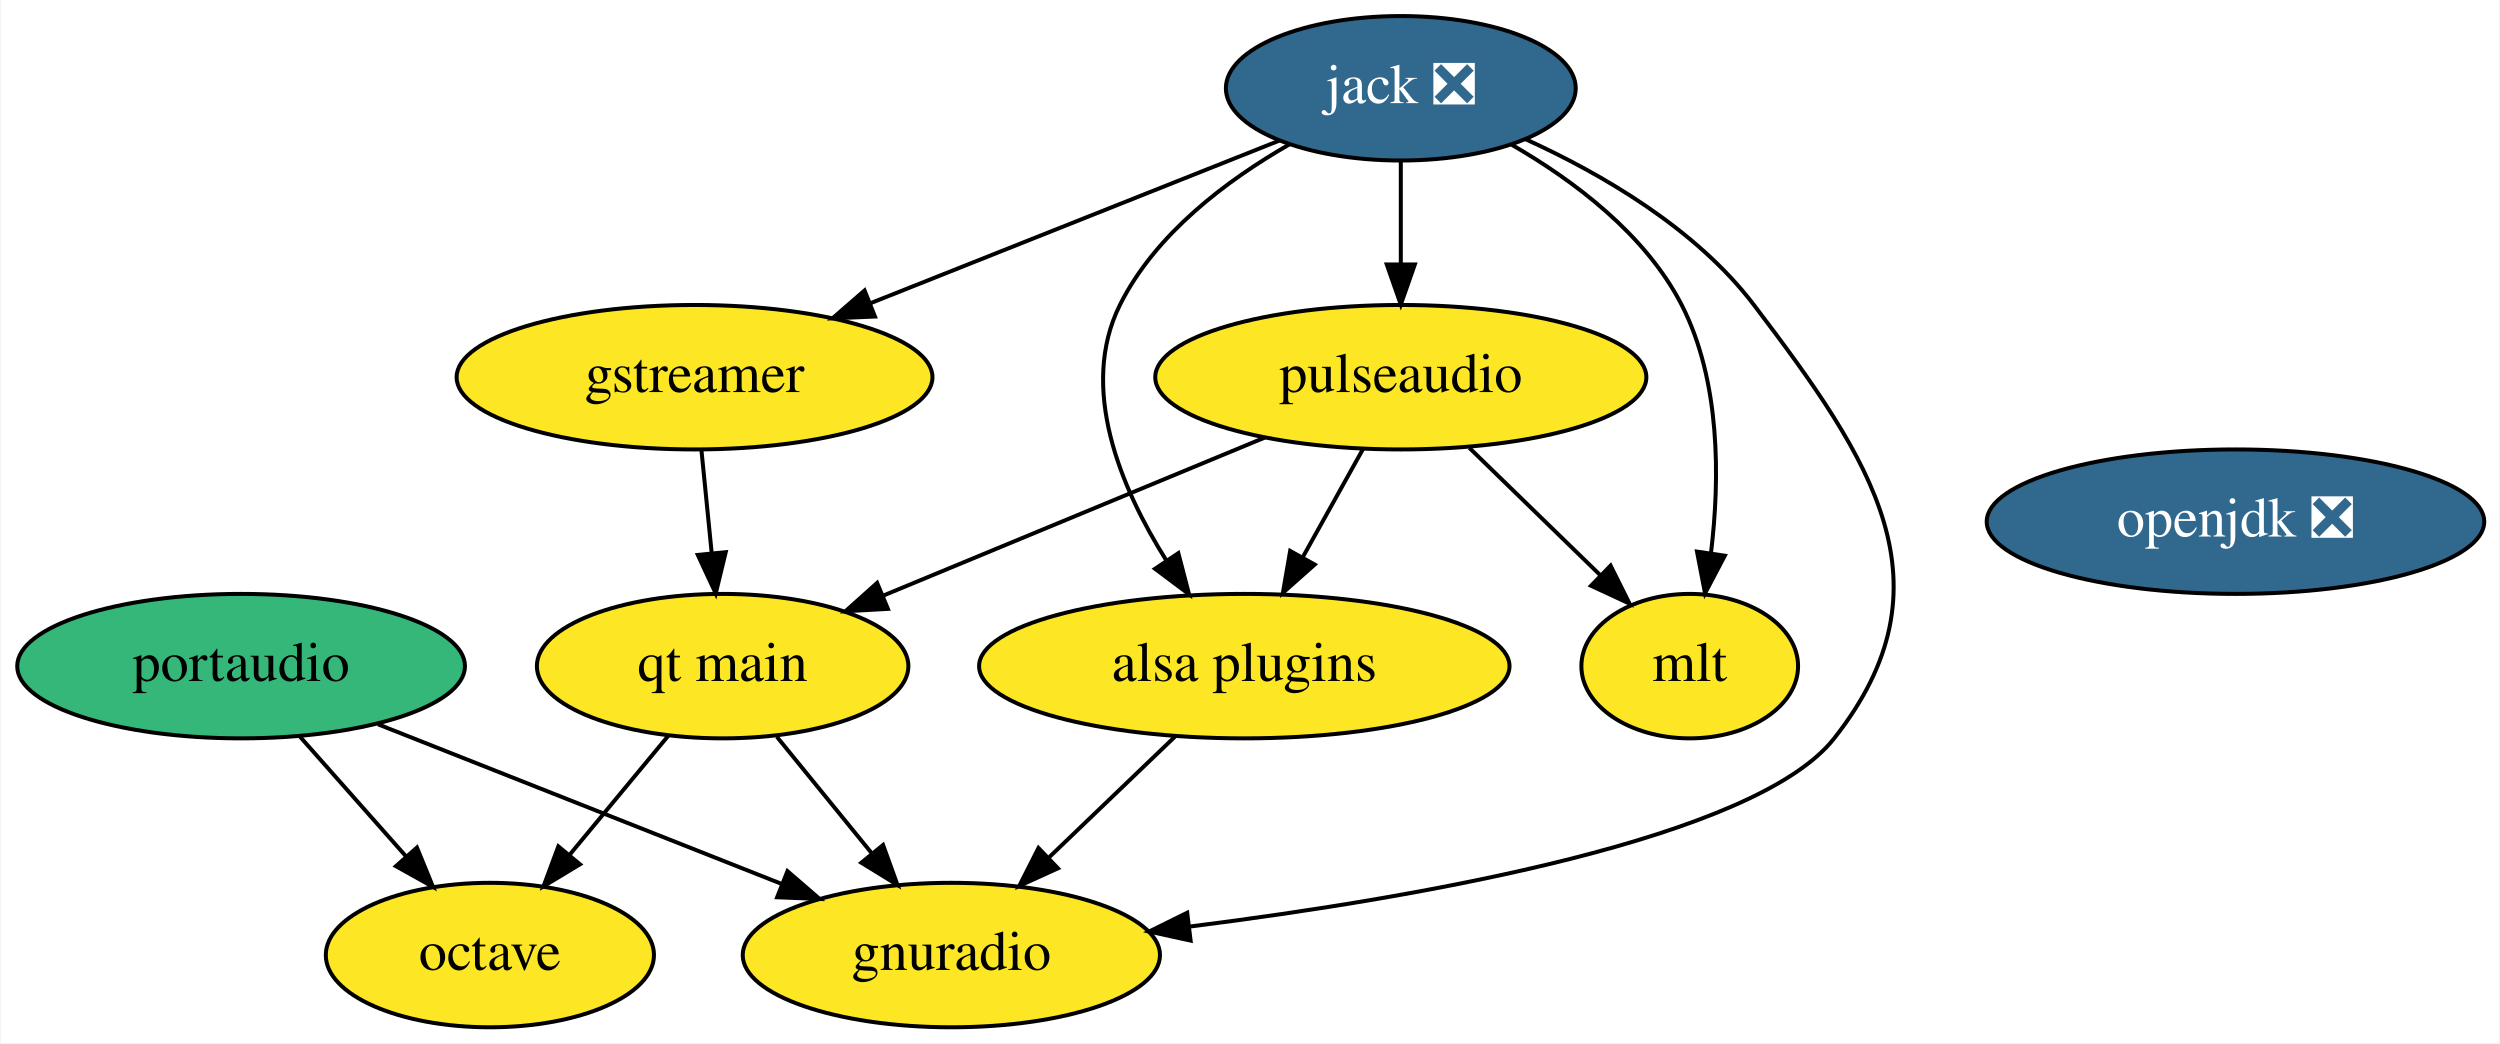
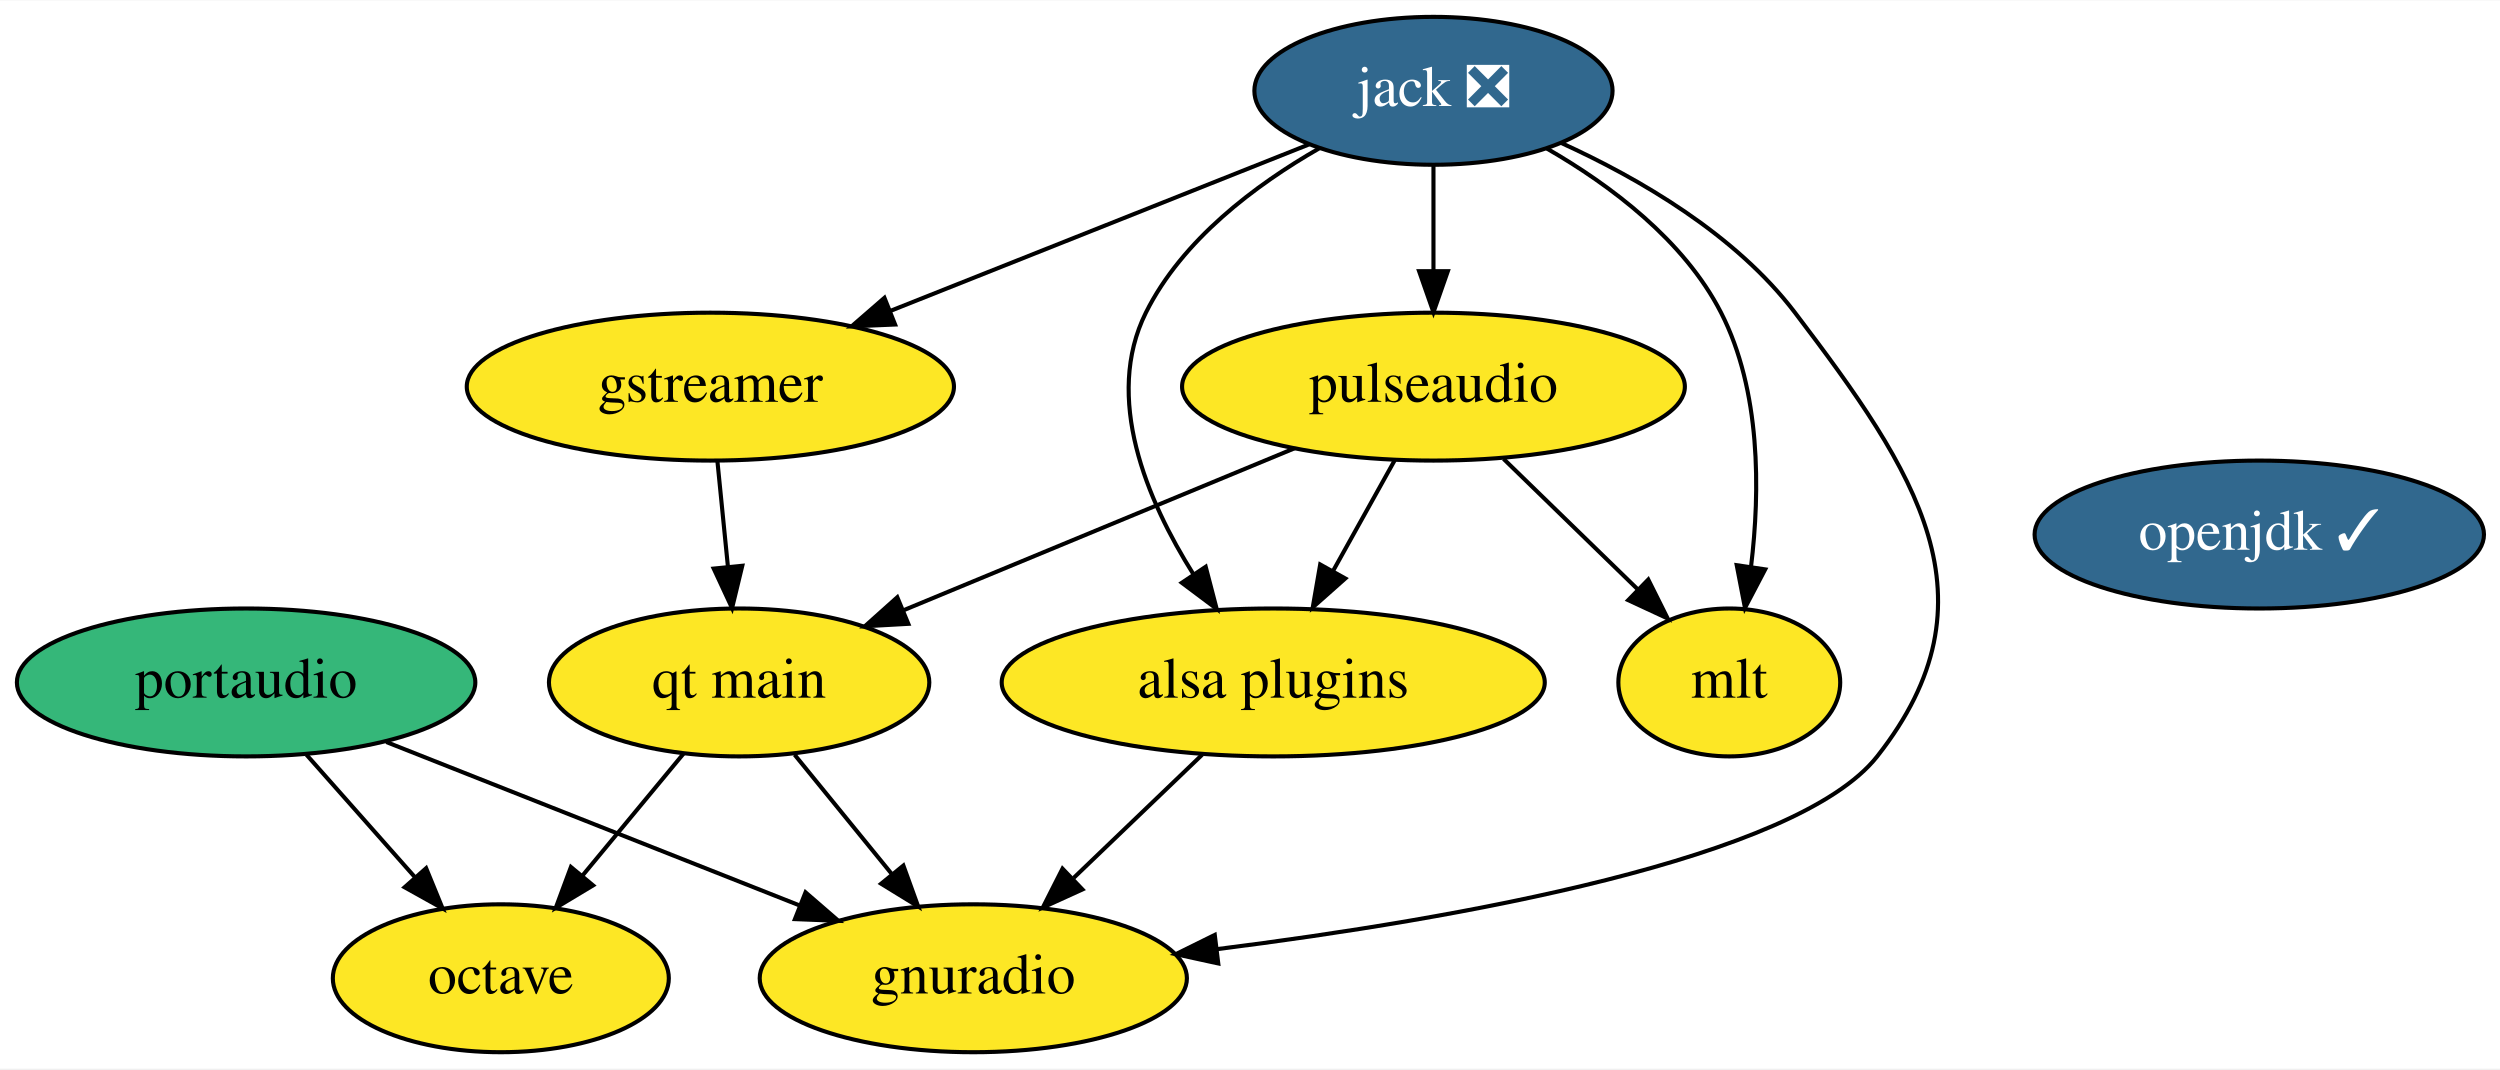
- <svg xmlns="http://www.w3.org/2000/svg" xmlns:xlink="http://www.w3.org/1999/xlink" width="623pt" height="260pt" viewBox="0.00 0.00 622.64 260.00">
+ <svg xmlns="http://www.w3.org/2000/svg" xmlns:xlink="http://www.w3.org/1999/xlink" width="608pt" height="260pt" viewBox="0.00 0.00 608.49 260.00">
  <g id="graph0" class="graph" transform="scale(1 1) rotate(0) translate(4 256)">
-     <polygon fill="white" stroke="none" points="-4,4 -4,-256 618.64,-256 618.64,4 -4,4" />
+     <polygon fill="white" stroke="none" points="-4,4 -4,-256 604.49,-256 604.49,4 -4,4" />
    <g id="node1" class="node">
      <g id="a_node1">
        <a xlink:href="https://github.com/conda-forge/gstreamer-feedstock" xlink:title="gstreamer">
          <ellipse fill="#fde725" stroke="black" cx="168.9" cy="-162" rx="59.29" ry="18" />
          <text text-anchor="middle" x="168.9" y="-158.3" font-family="Times,serif" font-size="14.00">gstreamer</text>
        </a>
      </g>
    </g>
    <g id="node10" class="node">
      <g id="a_node10">
        <a xlink:href="https://github.com/conda-forge/qt-main-feedstock" xlink:title="qt main">
          <ellipse fill="#fde725" stroke="black" cx="175.9" cy="-90" rx="46.29" ry="18" />
          <text text-anchor="middle" x="175.9" y="-86.3" font-family="Times,serif" font-size="14.00">qt main</text>
        </a>
      </g>
    </g>
    <g id="edge1" class="edge">
      <path fill="none" stroke="black" d="M170.63,-143.7C171.4,-135.98 172.32,-126.71 173.18,-118.11" />
      <polygon fill="black" stroke="black" points="176.67,-118.4 174.18,-108.1 169.71,-117.71 176.67,-118.4" />
    </g>
    <g id="node2" class="node">
      <g id="a_node2">
        <a xlink:href="https://github.com/conda-forge/jack-feedstock/pull/15" xlink:title="jack ❎">
          <ellipse fill="#31688e" stroke="black" cx="344.9" cy="-234" rx="43.59" ry="18" />
          <text text-anchor="middle" x="344.9" y="-230.3" font-family="Times,serif" font-size="14.00" fill="white">jack ❎</text>
        </a>
      </g>
    </g>
    <g id="edge4" class="edge">
      <path fill="none" stroke="black" d="M314.64,-220.97C286.58,-209.81 244.51,-193.07 212.76,-180.45" />
      <polygon fill="black" stroke="black" points="213.86,-177.12 203.27,-176.67 211.27,-183.62 213.86,-177.12" />
    </g>
    <g id="node6" class="node">
      <g id="a_node6">
        <a xlink:href="https://github.com/conda-forge/pulseaudio-feedstock" xlink:title="pulseaudio">
          <ellipse fill="#fde725" stroke="black" cx="344.9" cy="-162" rx="61.19" ry="18" />
          <text text-anchor="middle" x="344.9" y="-158.3" font-family="Times,serif" font-size="14.00">pulseaudio</text>
        </a>
      </g>
    </g>
    <g id="edge6" class="edge">
      <path fill="none" stroke="black" d="M344.9,-215.7C344.9,-207.98 344.9,-198.71 344.9,-190.11" />
      <polygon fill="black" stroke="black" points="348.4,-190.1 344.9,-180.1 341.4,-190.1 348.4,-190.1" />
    </g>
    <g id="node7" class="node">
      <g id="a_node7">
        <a xlink:href="https://github.com/conda-forge/mlt-feedstock" xlink:title="mlt">
          <ellipse fill="#fde725" stroke="black" cx="416.9" cy="-90" rx="27" ry="18" />
          <text text-anchor="middle" x="416.9" y="-86.3" font-family="Times,serif" font-size="14.00">mlt</text>
        </a>
      </g>
    </g>
    <g id="edge5" class="edge">
      <path fill="none" stroke="black" d="M372.52,-219.94C387.96,-211.04 405.87,-197.64 414.9,-180 424.6,-161.02 424.43,-136.66 422.2,-118.22" />
      <polygon fill="black" stroke="black" points="425.64,-117.52 420.72,-108.14 418.71,-118.54 425.64,-117.52" />
    </g>
    <g id="node8" class="node">
      <g id="a_node8">
        <a xlink:href="https://github.com/conda-forge/gnuradio-feedstock" xlink:title="gnuradio">
          <ellipse fill="#fde725" stroke="black" cx="232.9" cy="-18" rx="51.99" ry="18" />
          <text text-anchor="middle" x="232.9" y="-14.3" font-family="Times,serif" font-size="14.00">gnuradio</text>
        </a>
      </g>
    </g>
    <g id="edge3" class="edge">
      <path fill="none" stroke="black" d="M375.95,-221.33C395,-212.66 418.44,-199.03 432.9,-180 462.43,-141.13 483.1,-110.35 452.9,-72 433.23,-47.03 350.55,-32.46 292.36,-25.11" />
      <polygon fill="black" stroke="black" points="292.52,-21.6 282.17,-23.86 291.67,-28.55 292.52,-21.6" />
    </g>
    <g id="node9" class="node">
      <g id="a_node9">
        <a xlink:href="https://github.com/conda-forge/alsa-plugins-feedstock" xlink:title="alsa plugins">
          <ellipse fill="#fde725" stroke="black" cx="305.9" cy="-90" rx="66.09" ry="18" />
          <text text-anchor="middle" x="305.9" y="-86.3" font-family="Times,serif" font-size="14.00">alsa plugins</text>
        </a>
      </g>
    </g>
    <g id="edge2" class="edge">
      <path fill="none" stroke="black" d="M317.13,-220.02C301.63,-211.13 283.72,-197.74 274.9,-180 264.63,-159.35 275.06,-134.46 286.52,-116.26" />
      <polygon fill="black" stroke="black" points="289.46,-118.16 292.13,-107.91 283.65,-114.26 289.46,-118.16" />
    </g>
    <g id="node3" class="node">
      <g id="a_node3">
        <a xlink:href="https://github.com/conda-forge/octave-feedstock" xlink:title="octave">
          <ellipse fill="#fde725" stroke="black" cx="117.9" cy="-18" rx="40.89" ry="18" />
          <text text-anchor="middle" x="117.9" y="-14.3" font-family="Times,serif" font-size="14.00">octave</text>
        </a>
      </g>
    </g>
    <g id="node4" class="node">
      <g id="a_node4">
-         <a xlink:href="https://github.com/conda-forge/openjdk-feedstock/pull/111" xlink:title="openjdk ❎">
-           <ellipse fill="#31688e" stroke="black" cx="552.9" cy="-126" rx="61.99" ry="18" />
-           <text text-anchor="middle" x="552.9" y="-122.3" font-family="Times,serif" font-size="14.00" fill="white">openjdk ❎</text>
+         <a xlink:href="https://github.com/conda-forge/openjdk-feedstock/pull/111" xlink:title="openjdk ✓">
+           <ellipse fill="#31688e" stroke="black" cx="545.9" cy="-126" rx="54.69" ry="18" />
+           <text text-anchor="middle" x="545.9" y="-122.3" font-family="Times,serif" font-size="14.00" fill="white">openjdk ✓</text>
        </a>
      </g>
    </g>
    <g id="node5" class="node">
      <g id="a_node5">
        <a xlink:href="https://github.com/conda-forge/portaudio-feedstock" xlink:title="portaudio">
          <ellipse fill="#35b779" stroke="black" cx="55.9" cy="-90" rx="55.79" ry="18" />
          <text text-anchor="middle" x="55.9" y="-86.3" font-family="Times,serif" font-size="14.00">portaudio</text>
        </a>
      </g>
    </g>
    <g id="edge8" class="edge">
      <path fill="none" stroke="black" d="M70.59,-72.41C78.5,-63.48 88.39,-52.31 97.08,-42.5" />
      <polygon fill="black" stroke="black" points="99.72,-44.79 103.73,-34.99 94.48,-40.15 99.72,-44.79" />
    </g>
    <g id="edge7" class="edge">
      <path fill="none" stroke="black" d="M90.02,-75.5C118.67,-64.17 159.72,-47.94 190.47,-35.78" />
      <polygon fill="black" stroke="black" points="192.06,-38.91 200.07,-31.98 189.48,-32.4 192.06,-38.91" />
    </g>
    <g id="edge10" class="edge">
      <path fill="none" stroke="black" d="M361.96,-144.41C371.73,-134.91 384.1,-122.88 394.63,-112.65" />
      <polygon fill="black" stroke="black" points="397.18,-115.05 401.91,-105.57 392.3,-110.03 397.18,-115.05" />
    </g>
    <g id="edge9" class="edge">
      <path fill="none" stroke="black" d="M335.45,-144.05C330.97,-136.01 325.51,-126.2 320.51,-117.23" />
      <polygon fill="black" stroke="black" points="323.44,-115.31 315.52,-108.28 317.33,-118.71 323.44,-115.31" />
    </g>
    <g id="edge11" class="edge">
      <path fill="none" stroke="black" d="M311.1,-147C283.67,-135.64 244.92,-119.59 215.93,-107.58" />
      <polygon fill="black" stroke="black" points="217.08,-104.27 206.51,-103.68 214.4,-110.74 217.08,-104.27" />
    </g>
    <g id="edge12" class="edge">
      <path fill="none" stroke="black" d="M288.6,-72.41C279.25,-63.45 267.57,-52.25 257.32,-42.42" />
      <polygon fill="black" stroke="black" points="259.46,-39.62 249.82,-35.23 254.61,-44.68 259.46,-39.62" />
    </g>
    <g id="edge14" class="edge">
      <path fill="none" stroke="black" d="M162.44,-72.76C155.12,-63.93 145.93,-52.83 137.79,-43.01" />
      <polygon fill="black" stroke="black" points="140.35,-40.61 131.27,-35.15 134.96,-45.08 140.35,-40.61" />
    </g>
    <g id="edge13" class="edge">
      <path fill="none" stroke="black" d="M189.4,-72.41C196.43,-63.78 205.16,-53.06 212.95,-43.5" />
      <polygon fill="black" stroke="black" points="215.88,-45.43 219.48,-35.47 210.46,-41.01 215.88,-45.43" />
    </g>
  </g>
</svg>
